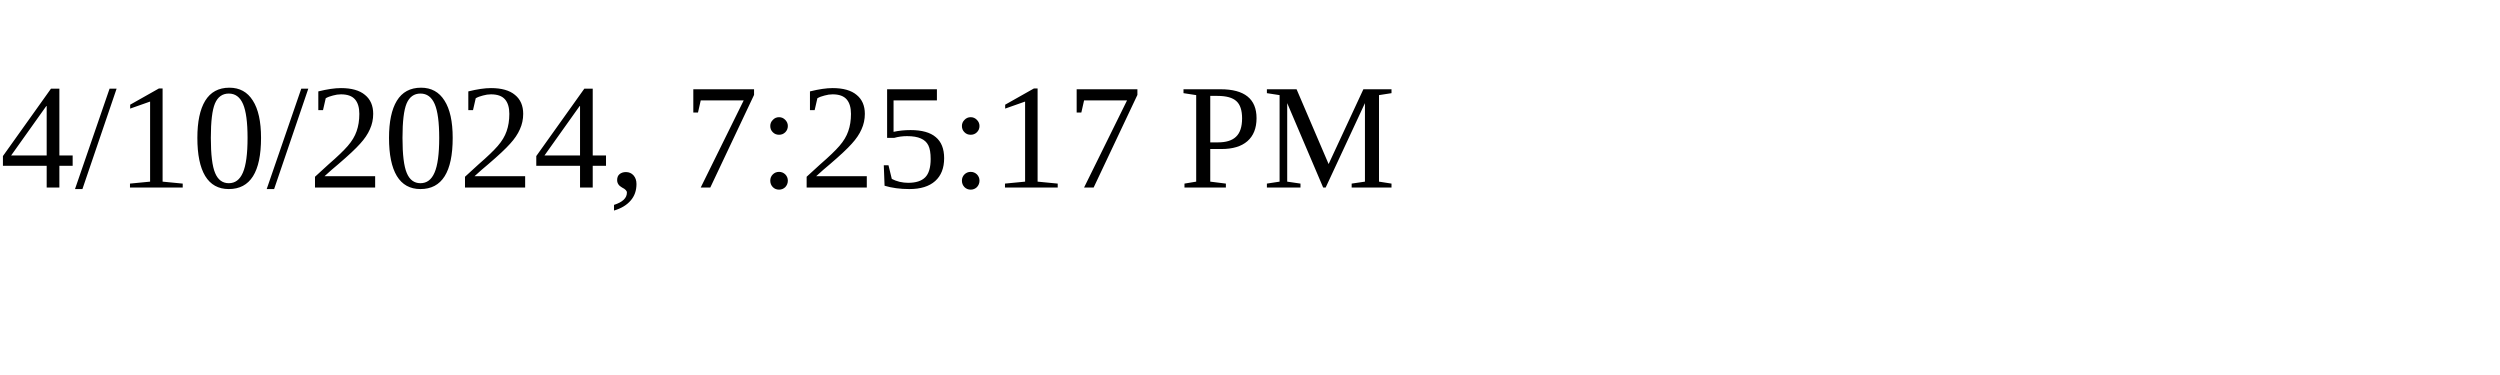
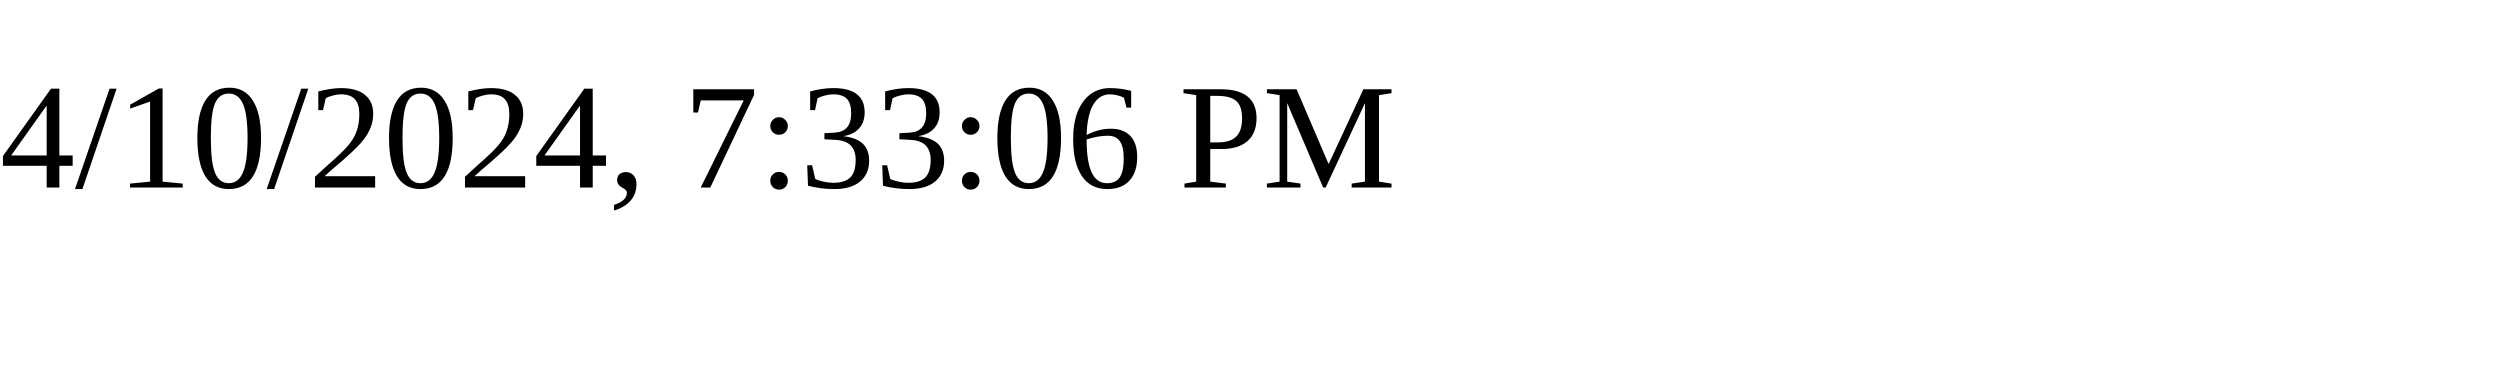
<svg xmlns="http://www.w3.org/2000/svg" height="30" width="200">
-   <text x="0" y="15">4/10/2024, 7:25:17 PM</text>
+   <text x="0" y="15">4/10/2024, 7:33:06 PM</text>
</svg>
